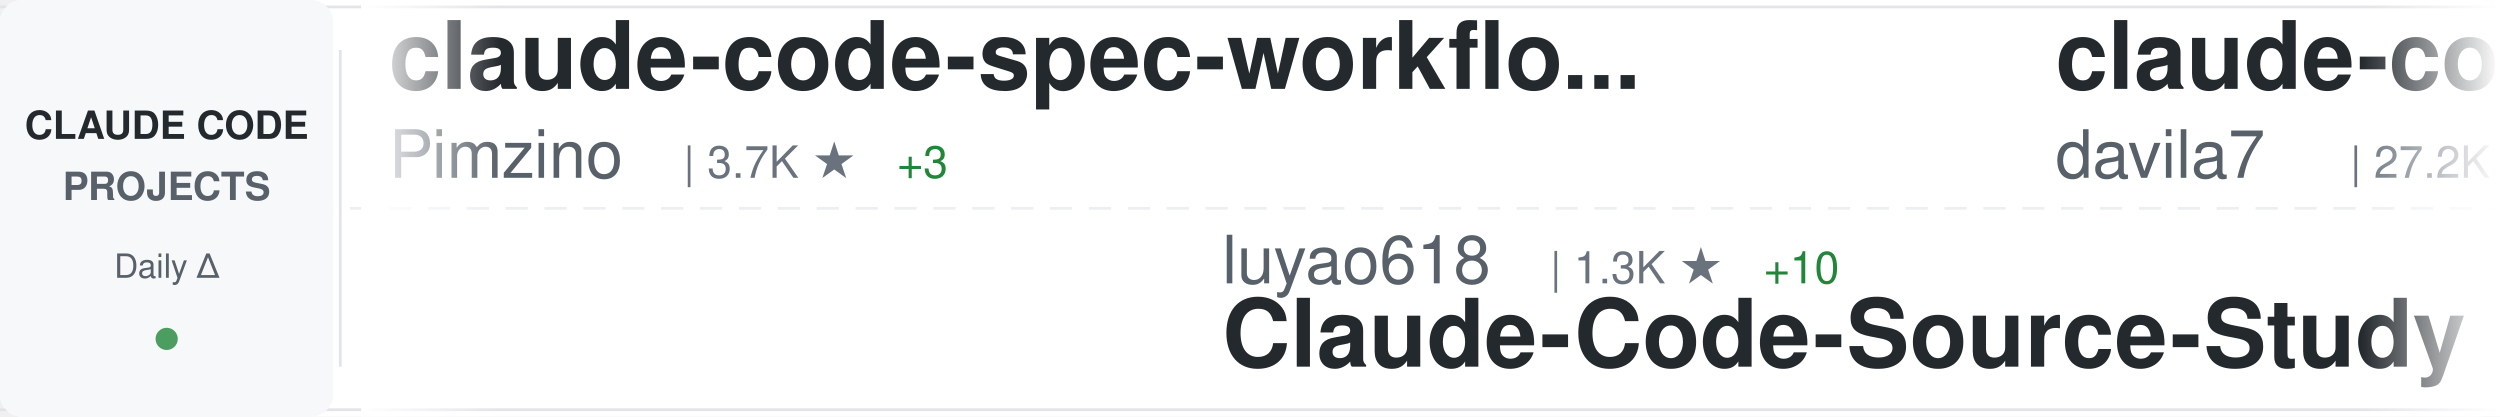
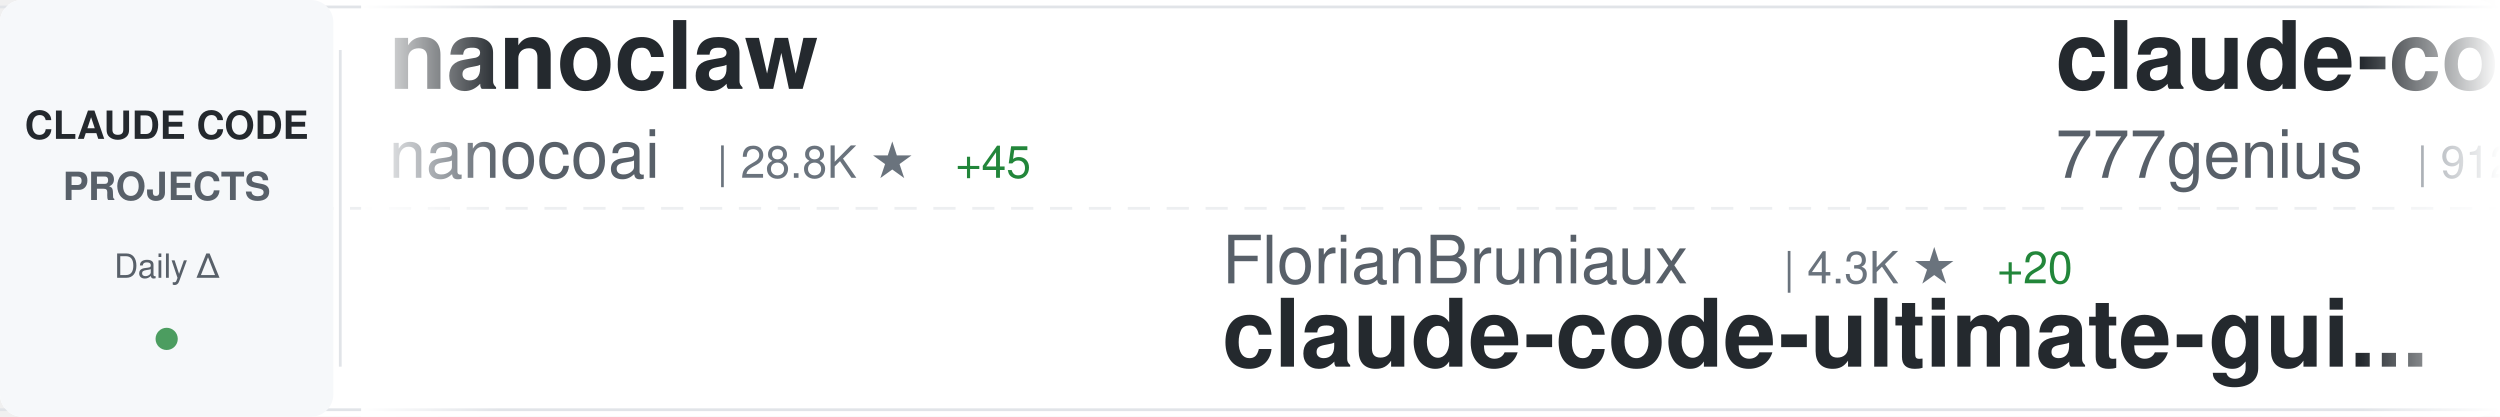
<svg xmlns="http://www.w3.org/2000/svg" width="900" height="150">
  <defs>
    <linearGradient id="awesomeLeftFade" x1="0%" y1="0%" x2="100%" y2="0%">
      <stop offset="0%" style="stop-color:#ffffff;stop-opacity:1" />
      <stop offset="100%" style="stop-color:#ffffff;stop-opacity:0" />
    </linearGradient>
    <linearGradient id="awesomeRightFade" x1="0%" y1="0%" x2="100%" y2="0%">
      <stop offset="0%" style="stop-color:#ffffff;stop-opacity:0" />
      <stop offset="100%" style="stop-color:#ffffff;stop-opacity:1" />
    </linearGradient>
  </defs>
  <rect width="900" height="150" fill="#ffffff" rx="8" />
  <rect x="0" y="2" width="900" height="1" fill="#e1e4e8" />
  <rect x="0" y="147" width="900" height="1" fill="#e1e4e8" />
  <line x1="0" y1="75" x2="900" y2="75" stroke="#e1e4e8" stroke-width="1" stroke-dasharray="8 6" opacity="0.6" />
  <rect x="0" y="0" width="120" height="150" fill="#f6f8fa" rx="8" />
  <text x="60" y="50" font-family="-apple-system, BlinkMacSystemFont, 'Segoe UI', Helvetica, Arial, sans-serif" font-size="14" font-weight="600" fill="#24292e" text-anchor="middle">CLAUDE CODE</text>
  <text x="60" y="72" font-family="-apple-system, BlinkMacSystemFont, 'Segoe UI', Helvetica, Arial, sans-serif" font-size="14" font-weight="600" fill="#586069" text-anchor="middle">PROJECTS</text>
  <text x="60" y="100" font-family="-apple-system, BlinkMacSystemFont, 'Segoe UI', Helvetica, Arial, sans-serif" font-size="12" font-weight="500" fill="#586069" text-anchor="middle">Daily Δ</text>
  <circle cx="60" cy="122" r="4" fill="#22863a" opacity="0.8" />
  <rect x="122" y="18" width="1" height="114" fill="#e1e4e8" />
  <clipPath id="awesomeTickerClip">
    <rect x="130" y="0" width="770" height="150" />
  </clipPath>
  <g clip-path="url(#awesomeTickerClip)">
    <g id="awesomeTickerItems">
      <animateTransform attributeName="transform" attributeType="XML" type="translate" from="0 0" to="-3000 0" dur="54s" repeatCount="indefinite" />
      <g transform="translate(0, 0)">
-         <text x="140" y="32" font-family="-apple-system, BlinkMacSystemFont, 'Segoe UI', Helvetica, Arial, sans-serif" font-size="34" font-weight="600" fill="#24292e">claude-code-spec-workflo...</text>
-         <text x="140" y="64" font-family="-apple-system, BlinkMacSystemFont, 'Segoe UI', Helvetica, Arial, sans-serif" font-size="24" font-weight="400" fill="#586069">Pimzino</text>
-         <text x="246" y="64" font-family="-apple-system, BlinkMacSystemFont, 'Segoe UI', Helvetica, Arial, sans-serif" font-size="16" font-weight="500" fill="#6a737d">| 3.7K ★</text>
-         <text x="323" y="64" font-family="-apple-system, BlinkMacSystemFont, 'Segoe UI', Helvetica, Arial, sans-serif" font-size="16" font-weight="500" fill="#22863a"> +3</text>
+         <text x="140" y="32" font-family="-apple-system, BlinkMacSystemFont, 'Segoe UI', Helvetica, Arial, sans-serif" font-size="34" font-weight="600" fill="#24292e">nanoclaw</text>
+         <text x="140" y="64" font-family="-apple-system, BlinkMacSystemFont, 'Segoe UI', Helvetica, Arial, sans-serif" font-size="24" font-weight="400" fill="#586069">nanocoai</text>
+         <text x="258" y="64" font-family="-apple-system, BlinkMacSystemFont, 'Segoe UI', Helvetica, Arial, sans-serif" font-size="16" font-weight="500" fill="#6a737d">| 28.8K ★</text>
+         <text x="344" y="64" font-family="-apple-system, BlinkMacSystemFont, 'Segoe UI', Helvetica, Arial, sans-serif" font-size="16" font-weight="500" fill="#22863a"> +45</text>
      </g>
      <g transform="translate(300, 0)">
-         <text x="140" y="102" font-family="-apple-system, BlinkMacSystemFont, 'Segoe UI', Helvetica, Arial, sans-serif" font-size="24" font-weight="400" fill="#586069">luyao618</text>
-         <text x="258" y="102" font-family="-apple-system, BlinkMacSystemFont, 'Segoe UI', Helvetica, Arial, sans-serif" font-size="16" font-weight="500" fill="#6a737d">| 1.3K ★</text>
-         <text x="335" y="102" font-family="-apple-system, BlinkMacSystemFont, 'Segoe UI', Helvetica, Arial, sans-serif" font-size="16" font-weight="500" fill="#22863a"> +10</text>
-         <text x="140" y="132" font-family="-apple-system, BlinkMacSystemFont, 'Segoe UI', Helvetica, Arial, sans-serif" font-size="34" font-weight="600" fill="#24292e">Claude-Code-Source-Study</text>
+         <text x="140" y="102" font-family="-apple-system, BlinkMacSystemFont, 'Segoe UI', Helvetica, Arial, sans-serif" font-size="24" font-weight="400" fill="#586069">FlorianBruniaux</text>
+         <text x="342" y="102" font-family="-apple-system, BlinkMacSystemFont, 'Segoe UI', Helvetica, Arial, sans-serif" font-size="16" font-weight="500" fill="#6a737d">| 4.3K ★</text>
+         <text x="419" y="102" font-family="-apple-system, BlinkMacSystemFont, 'Segoe UI', Helvetica, Arial, sans-serif" font-size="16" font-weight="500" fill="#22863a"> +20</text>
+         <text x="140" y="132" font-family="-apple-system, BlinkMacSystemFont, 'Segoe UI', Helvetica, Arial, sans-serif" font-size="34" font-weight="600" fill="#24292e">claude-code-ultimate-gui...</text>
      </g>
      <g transform="translate(600, 0)">
-         <text x="140" y="32" font-family="-apple-system, BlinkMacSystemFont, 'Segoe UI', Helvetica, Arial, sans-serif" font-size="34" font-weight="600" fill="#24292e">claude-code-templates</text>
-         <text x="140" y="64" font-family="-apple-system, BlinkMacSystemFont, 'Segoe UI', Helvetica, Arial, sans-serif" font-size="24" font-weight="400" fill="#586069">davila7</text>
-         <text x="246" y="64" font-family="-apple-system, BlinkMacSystemFont, 'Segoe UI', Helvetica, Arial, sans-serif" font-size="16" font-weight="500" fill="#6a737d">| 27.2K ★</text>
-         <text x="332" y="64" font-family="-apple-system, BlinkMacSystemFont, 'Segoe UI', Helvetica, Arial, sans-serif" font-size="16" font-weight="500" fill="#22863a"> +48</text>
+         <text x="140" y="32" font-family="-apple-system, BlinkMacSystemFont, 'Segoe UI', Helvetica, Arial, sans-serif" font-size="34" font-weight="600" fill="#24292e">claude-code-source-code</text>
+         <text x="140" y="64" font-family="-apple-system, BlinkMacSystemFont, 'Segoe UI', Helvetica, Arial, sans-serif" font-size="24" font-weight="400" fill="#586069">777genius</text>
+         <text x="270" y="64" font-family="-apple-system, BlinkMacSystemFont, 'Segoe UI', Helvetica, Arial, sans-serif" font-size="16" font-weight="500" fill="#6a737d">| 912 ★</text>
      </g>
      <g transform="translate(900, 0)">
-         <text x="140" y="102" font-family="-apple-system, BlinkMacSystemFont, 'Segoe UI', Helvetica, Arial, sans-serif" font-size="24" font-weight="400" fill="#586069">oboard</text>
-         <text x="234" y="102" font-family="-apple-system, BlinkMacSystemFont, 'Segoe UI', Helvetica, Arial, sans-serif" font-size="16" font-weight="500" fill="#6a737d">| 3.1K ★</text>
-         <text x="311" y="102" font-family="-apple-system, BlinkMacSystemFont, 'Segoe UI', Helvetica, Arial, sans-serif" font-size="16" font-weight="500" fill="#22863a"> +7</text>
-         <text x="140" y="132" font-family="-apple-system, BlinkMacSystemFont, 'Segoe UI', Helvetica, Arial, sans-serif" font-size="34" font-weight="600" fill="#24292e">claude-code-rev</text>
+         <text x="140" y="102" font-family="-apple-system, BlinkMacSystemFont, 'Segoe UI', Helvetica, Arial, sans-serif" font-size="24" font-weight="400" fill="#586069">edmund-io</text>
+         <text x="270" y="102" font-family="-apple-system, BlinkMacSystemFont, 'Segoe UI', Helvetica, Arial, sans-serif" font-size="16" font-weight="500" fill="#6a737d">| 1.4K ★</text>
+         <text x="347" y="102" font-family="-apple-system, BlinkMacSystemFont, 'Segoe UI', Helvetica, Arial, sans-serif" font-size="16" font-weight="500" fill="#22863a"> +2</text>
+         <text x="140" y="132" font-family="-apple-system, BlinkMacSystemFont, 'Segoe UI', Helvetica, Arial, sans-serif" font-size="34" font-weight="600" fill="#24292e">edmunds-claude-code</text>
      </g>
      <g transform="translate(1200, 0)">
-         <text x="140" y="32" font-family="-apple-system, BlinkMacSystemFont, 'Segoe UI', Helvetica, Arial, sans-serif" font-size="34" font-weight="600" fill="#24292e">claude-code-telegram</text>
-         <text x="140" y="64" font-family="-apple-system, BlinkMacSystemFont, 'Segoe UI', Helvetica, Arial, sans-serif" font-size="24" font-weight="400" fill="#586069">RichardAtCT</text>
-         <text x="294" y="64" font-family="-apple-system, BlinkMacSystemFont, 'Segoe UI', Helvetica, Arial, sans-serif" font-size="16" font-weight="500" fill="#6a737d">| 2.6K ★</text>
-         <text x="371" y="64" font-family="-apple-system, BlinkMacSystemFont, 'Segoe UI', Helvetica, Arial, sans-serif" font-size="16" font-weight="500" fill="#22863a"> +9</text>
+         <text x="140" y="32" font-family="-apple-system, BlinkMacSystemFont, 'Segoe UI', Helvetica, Arial, sans-serif" font-size="34" font-weight="600" fill="#24292e">free-claude-code</text>
+         <text x="140" y="64" font-family="-apple-system, BlinkMacSystemFont, 'Segoe UI', Helvetica, Arial, sans-serif" font-size="24" font-weight="400" fill="#586069">Alishahryar1</text>
+         <text x="306" y="64" font-family="-apple-system, BlinkMacSystemFont, 'Segoe UI', Helvetica, Arial, sans-serif" font-size="16" font-weight="500" fill="#6a737d">| 23.9K ★</text>
+         <text x="392" y="64" font-family="-apple-system, BlinkMacSystemFont, 'Segoe UI', Helvetica, Arial, sans-serif" font-size="16" font-weight="500" fill="#22863a"> +321</text>
      </g>
      <g transform="translate(1500, 0)">
-         <text x="140" y="102" font-family="-apple-system, BlinkMacSystemFont, 'Segoe UI', Helvetica, Arial, sans-serif" font-size="24" font-weight="400" fill="#586069">repowise-dev</text>
-         <text x="306" y="102" font-family="-apple-system, BlinkMacSystemFont, 'Segoe UI', Helvetica, Arial, sans-serif" font-size="16" font-weight="500" fill="#6a737d">| 998 ★</text>
-         <text x="374" y="102" font-family="-apple-system, BlinkMacSystemFont, 'Segoe UI', Helvetica, Arial, sans-serif" font-size="16" font-weight="500" fill="#22863a"> +1</text>
-         <text x="140" y="132" font-family="-apple-system, BlinkMacSystemFont, 'Segoe UI', Helvetica, Arial, sans-serif" font-size="34" font-weight="600" fill="#24292e">claude-code-prompts</text>
+         <text x="140" y="102" font-family="-apple-system, BlinkMacSystemFont, 'Segoe UI', Helvetica, Arial, sans-serif" font-size="24" font-weight="400" fill="#586069">alejandrobalderas</text>
+         <text x="366" y="102" font-family="-apple-system, BlinkMacSystemFont, 'Segoe UI', Helvetica, Arial, sans-serif" font-size="16" font-weight="500" fill="#6a737d">| 1.9K ★</text>
+         <text x="443" y="102" font-family="-apple-system, BlinkMacSystemFont, 'Segoe UI', Helvetica, Arial, sans-serif" font-size="16" font-weight="500" fill="#22863a"> +4</text>
+         <text x="140" y="132" font-family="-apple-system, BlinkMacSystemFont, 'Segoe UI', Helvetica, Arial, sans-serif" font-size="34" font-weight="600" fill="#24292e">claude-code-from-source</text>
      </g>
      <g transform="translate(1800, 0)">
-         <text x="140" y="32" font-family="-apple-system, BlinkMacSystemFont, 'Segoe UI', Helvetica, Arial, sans-serif" font-size="34" font-weight="600" fill="#24292e">claude-code-guide</text>
-         <text x="140" y="64" font-family="-apple-system, BlinkMacSystemFont, 'Segoe UI', Helvetica, Arial, sans-serif" font-size="24" font-weight="400" fill="#586069">zebbern</text>
-         <text x="246" y="64" font-family="-apple-system, BlinkMacSystemFont, 'Segoe UI', Helvetica, Arial, sans-serif" font-size="16" font-weight="500" fill="#6a737d">| 4.1K ★</text>
-         <text x="323" y="64" font-family="-apple-system, BlinkMacSystemFont, 'Segoe UI', Helvetica, Arial, sans-serif" font-size="16" font-weight="500" fill="#22863a"> +9</text>
+         <text x="140" y="32" font-family="-apple-system, BlinkMacSystemFont, 'Segoe UI', Helvetica, Arial, sans-serif" font-size="34" font-weight="600" fill="#24292e">claude-code-my-workflow</text>
+         <text x="140" y="64" font-family="-apple-system, BlinkMacSystemFont, 'Segoe UI', Helvetica, Arial, sans-serif" font-size="24" font-weight="400" fill="#586069">pedrohcgs</text>
+         <text x="270" y="64" font-family="-apple-system, BlinkMacSystemFont, 'Segoe UI', Helvetica, Arial, sans-serif" font-size="16" font-weight="500" fill="#6a737d">| 1.1K ★</text>
+         <text x="347" y="64" font-family="-apple-system, BlinkMacSystemFont, 'Segoe UI', Helvetica, Arial, sans-serif" font-size="16" font-weight="500" fill="#22863a"> +7</text>
      </g>
      <g transform="translate(2100, 0)">
-         <text x="140" y="102" font-family="-apple-system, BlinkMacSystemFont, 'Segoe UI', Helvetica, Arial, sans-serif" font-size="24" font-weight="400" fill="#586069">feiskyer</text>
-         <text x="258" y="102" font-family="-apple-system, BlinkMacSystemFont, 'Segoe UI', Helvetica, Arial, sans-serif" font-size="16" font-weight="500" fill="#6a737d">| 1.5K ★</text>
-         <text x="335" y="102" font-family="-apple-system, BlinkMacSystemFont, 'Segoe UI', Helvetica, Arial, sans-serif" font-size="16" font-weight="500" fill="#22863a"> +3</text>
-         <text x="140" y="132" font-family="-apple-system, BlinkMacSystemFont, 'Segoe UI', Helvetica, Arial, sans-serif" font-size="34" font-weight="600" fill="#24292e">claude-code-settings</text>
+         <text x="140" y="102" font-family="-apple-system, BlinkMacSystemFont, 'Segoe UI', Helvetica, Arial, sans-serif" font-size="24" font-weight="400" fill="#586069">kodu-ai</text>
+         <text x="246" y="102" font-family="-apple-system, BlinkMacSystemFont, 'Segoe UI', Helvetica, Arial, sans-serif" font-size="16" font-weight="500" fill="#6a737d">| 5.3K ★</text>
+         <text x="140" y="132" font-family="-apple-system, BlinkMacSystemFont, 'Segoe UI', Helvetica, Arial, sans-serif" font-size="34" font-weight="600" fill="#24292e">claude-coder</text>
      </g>
      <g transform="translate(2400, 0)">
-         <text x="140" y="32" font-family="-apple-system, BlinkMacSystemFont, 'Segoe UI', Helvetica, Arial, sans-serif" font-size="34" font-weight="600" fill="#24292e">how-claude-code-works</text>
-         <text x="140" y="64" font-family="-apple-system, BlinkMacSystemFont, 'Segoe UI', Helvetica, Arial, sans-serif" font-size="24" font-weight="400" fill="#586069">Windy3f3f3f3f</text>
-         <text x="318" y="64" font-family="-apple-system, BlinkMacSystemFont, 'Segoe UI', Helvetica, Arial, sans-serif" font-size="16" font-weight="500" fill="#6a737d">| 2.3K ★</text>
-         <text x="395" y="64" font-family="-apple-system, BlinkMacSystemFont, 'Segoe UI', Helvetica, Arial, sans-serif" font-size="16" font-weight="500" fill="#22863a"> +22</text>
+         <text x="140" y="32" font-family="-apple-system, BlinkMacSystemFont, 'Segoe UI', Helvetica, Arial, sans-serif" font-size="34" font-weight="600" fill="#24292e">claude-code-source</text>
+         <text x="140" y="64" font-family="-apple-system, BlinkMacSystemFont, 'Segoe UI', Helvetica, Arial, sans-serif" font-size="24" font-weight="400" fill="#586069">AprilNEA</text>
+         <text x="258" y="64" font-family="-apple-system, BlinkMacSystemFont, 'Segoe UI', Helvetica, Arial, sans-serif" font-size="16" font-weight="500" fill="#6a737d">| 377 ★</text>
      </g>
      <g transform="translate(2700, 0)">
-         <text x="140" y="102" font-family="-apple-system, BlinkMacSystemFont, 'Segoe UI', Helvetica, Arial, sans-serif" font-size="24" font-weight="400" fill="#586069">liuup</text>
-         <text x="222" y="102" font-family="-apple-system, BlinkMacSystemFont, 'Segoe UI', Helvetica, Arial, sans-serif" font-size="16" font-weight="500" fill="#6a737d">| 2.4K ★</text>
-         <text x="299" y="102" font-family="-apple-system, BlinkMacSystemFont, 'Segoe UI', Helvetica, Arial, sans-serif" font-size="16" font-weight="500" fill="#22863a"> +43</text>
-         <text x="140" y="132" font-family="-apple-system, BlinkMacSystemFont, 'Segoe UI', Helvetica, Arial, sans-serif" font-size="34" font-weight="600" fill="#24292e">claude-code-analysis</text>
+         <text x="140" y="102" font-family="-apple-system, BlinkMacSystemFont, 'Segoe UI', Helvetica, Arial, sans-serif" font-size="24" font-weight="400" fill="#586069">anthropics</text>
+         <text x="282" y="102" font-family="-apple-system, BlinkMacSystemFont, 'Segoe UI', Helvetica, Arial, sans-serif" font-size="16" font-weight="500" fill="#6a737d">| 4.6K ★</text>
+         <text x="359" y="102" font-family="-apple-system, BlinkMacSystemFont, 'Segoe UI', Helvetica, Arial, sans-serif" font-size="16" font-weight="500" fill="#22863a"> +10</text>
+         <text x="140" y="132" font-family="-apple-system, BlinkMacSystemFont, 'Segoe UI', Helvetica, Arial, sans-serif" font-size="34" font-weight="600" fill="#24292e">claude-code-security-rev...</text>
      </g>
      <g transform="translate(3000, 0)">
-         <text x="140" y="32" font-family="-apple-system, BlinkMacSystemFont, 'Segoe UI', Helvetica, Arial, sans-serif" font-size="34" font-weight="600" fill="#24292e">claude-code-spec-workflo...</text>
-         <text x="140" y="64" font-family="-apple-system, BlinkMacSystemFont, 'Segoe UI', Helvetica, Arial, sans-serif" font-size="24" font-weight="400" fill="#586069">Pimzino</text>
-         <text x="246" y="64" font-family="-apple-system, BlinkMacSystemFont, 'Segoe UI', Helvetica, Arial, sans-serif" font-size="16" font-weight="500" fill="#6a737d">| 3.7K ★</text>
-         <text x="323" y="64" font-family="-apple-system, BlinkMacSystemFont, 'Segoe UI', Helvetica, Arial, sans-serif" font-size="16" font-weight="500" fill="#22863a"> +3</text>
+         <text x="140" y="32" font-family="-apple-system, BlinkMacSystemFont, 'Segoe UI', Helvetica, Arial, sans-serif" font-size="34" font-weight="600" fill="#24292e">nanoclaw</text>
+         <text x="140" y="64" font-family="-apple-system, BlinkMacSystemFont, 'Segoe UI', Helvetica, Arial, sans-serif" font-size="24" font-weight="400" fill="#586069">nanocoai</text>
+         <text x="258" y="64" font-family="-apple-system, BlinkMacSystemFont, 'Segoe UI', Helvetica, Arial, sans-serif" font-size="16" font-weight="500" fill="#6a737d">| 28.8K ★</text>
+         <text x="344" y="64" font-family="-apple-system, BlinkMacSystemFont, 'Segoe UI', Helvetica, Arial, sans-serif" font-size="16" font-weight="500" fill="#22863a"> +45</text>
      </g>
      <g transform="translate(3300, 0)">
-         <text x="140" y="102" font-family="-apple-system, BlinkMacSystemFont, 'Segoe UI', Helvetica, Arial, sans-serif" font-size="24" font-weight="400" fill="#586069">luyao618</text>
-         <text x="258" y="102" font-family="-apple-system, BlinkMacSystemFont, 'Segoe UI', Helvetica, Arial, sans-serif" font-size="16" font-weight="500" fill="#6a737d">| 1.3K ★</text>
-         <text x="335" y="102" font-family="-apple-system, BlinkMacSystemFont, 'Segoe UI', Helvetica, Arial, sans-serif" font-size="16" font-weight="500" fill="#22863a"> +10</text>
-         <text x="140" y="132" font-family="-apple-system, BlinkMacSystemFont, 'Segoe UI', Helvetica, Arial, sans-serif" font-size="34" font-weight="600" fill="#24292e">Claude-Code-Source-Study</text>
+         <text x="140" y="102" font-family="-apple-system, BlinkMacSystemFont, 'Segoe UI', Helvetica, Arial, sans-serif" font-size="24" font-weight="400" fill="#586069">FlorianBruniaux</text>
+         <text x="342" y="102" font-family="-apple-system, BlinkMacSystemFont, 'Segoe UI', Helvetica, Arial, sans-serif" font-size="16" font-weight="500" fill="#6a737d">| 4.3K ★</text>
+         <text x="419" y="102" font-family="-apple-system, BlinkMacSystemFont, 'Segoe UI', Helvetica, Arial, sans-serif" font-size="16" font-weight="500" fill="#22863a"> +20</text>
+         <text x="140" y="132" font-family="-apple-system, BlinkMacSystemFont, 'Segoe UI', Helvetica, Arial, sans-serif" font-size="34" font-weight="600" fill="#24292e">claude-code-ultimate-gui...</text>
      </g>
      <g transform="translate(3600, 0)">
-         <text x="140" y="32" font-family="-apple-system, BlinkMacSystemFont, 'Segoe UI', Helvetica, Arial, sans-serif" font-size="34" font-weight="600" fill="#24292e">claude-code-templates</text>
-         <text x="140" y="64" font-family="-apple-system, BlinkMacSystemFont, 'Segoe UI', Helvetica, Arial, sans-serif" font-size="24" font-weight="400" fill="#586069">davila7</text>
-         <text x="246" y="64" font-family="-apple-system, BlinkMacSystemFont, 'Segoe UI', Helvetica, Arial, sans-serif" font-size="16" font-weight="500" fill="#6a737d">| 27.2K ★</text>
-         <text x="332" y="64" font-family="-apple-system, BlinkMacSystemFont, 'Segoe UI', Helvetica, Arial, sans-serif" font-size="16" font-weight="500" fill="#22863a"> +48</text>
+         <text x="140" y="32" font-family="-apple-system, BlinkMacSystemFont, 'Segoe UI', Helvetica, Arial, sans-serif" font-size="34" font-weight="600" fill="#24292e">claude-code-source-code</text>
+         <text x="140" y="64" font-family="-apple-system, BlinkMacSystemFont, 'Segoe UI', Helvetica, Arial, sans-serif" font-size="24" font-weight="400" fill="#586069">777genius</text>
+         <text x="270" y="64" font-family="-apple-system, BlinkMacSystemFont, 'Segoe UI', Helvetica, Arial, sans-serif" font-size="16" font-weight="500" fill="#6a737d">| 912 ★</text>
      </g>
      <g transform="translate(3900, 0)">
-         <text x="140" y="102" font-family="-apple-system, BlinkMacSystemFont, 'Segoe UI', Helvetica, Arial, sans-serif" font-size="24" font-weight="400" fill="#586069">oboard</text>
-         <text x="234" y="102" font-family="-apple-system, BlinkMacSystemFont, 'Segoe UI', Helvetica, Arial, sans-serif" font-size="16" font-weight="500" fill="#6a737d">| 3.1K ★</text>
-         <text x="311" y="102" font-family="-apple-system, BlinkMacSystemFont, 'Segoe UI', Helvetica, Arial, sans-serif" font-size="16" font-weight="500" fill="#22863a"> +7</text>
-         <text x="140" y="132" font-family="-apple-system, BlinkMacSystemFont, 'Segoe UI', Helvetica, Arial, sans-serif" font-size="34" font-weight="600" fill="#24292e">claude-code-rev</text>
+         <text x="140" y="102" font-family="-apple-system, BlinkMacSystemFont, 'Segoe UI', Helvetica, Arial, sans-serif" font-size="24" font-weight="400" fill="#586069">edmund-io</text>
+         <text x="270" y="102" font-family="-apple-system, BlinkMacSystemFont, 'Segoe UI', Helvetica, Arial, sans-serif" font-size="16" font-weight="500" fill="#6a737d">| 1.4K ★</text>
+         <text x="347" y="102" font-family="-apple-system, BlinkMacSystemFont, 'Segoe UI', Helvetica, Arial, sans-serif" font-size="16" font-weight="500" fill="#22863a"> +2</text>
+         <text x="140" y="132" font-family="-apple-system, BlinkMacSystemFont, 'Segoe UI', Helvetica, Arial, sans-serif" font-size="34" font-weight="600" fill="#24292e">edmunds-claude-code</text>
      </g>
    </g>
  </g>
  <rect x="130" y="0" width="50" height="150" fill="url(#awesomeLeftFade)" />
  <rect x="850" y="0" width="50" height="150" fill="url(#awesomeRightFade)" />
</svg>
